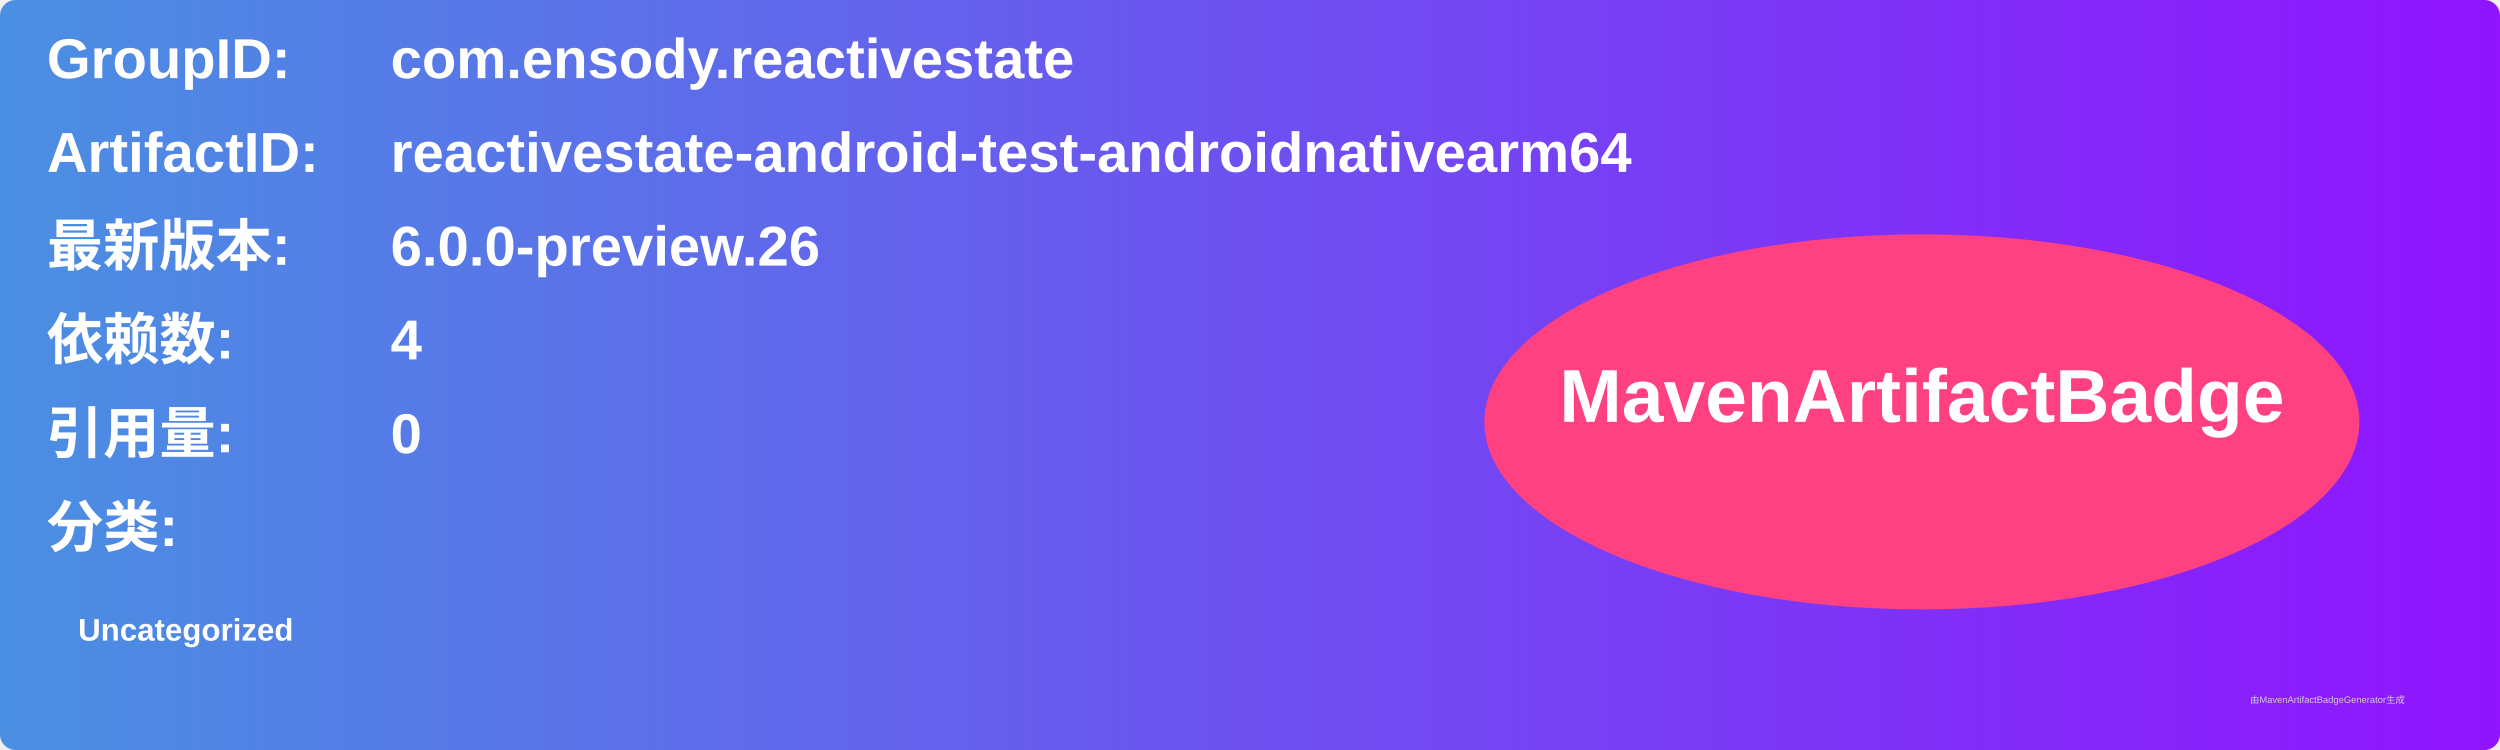
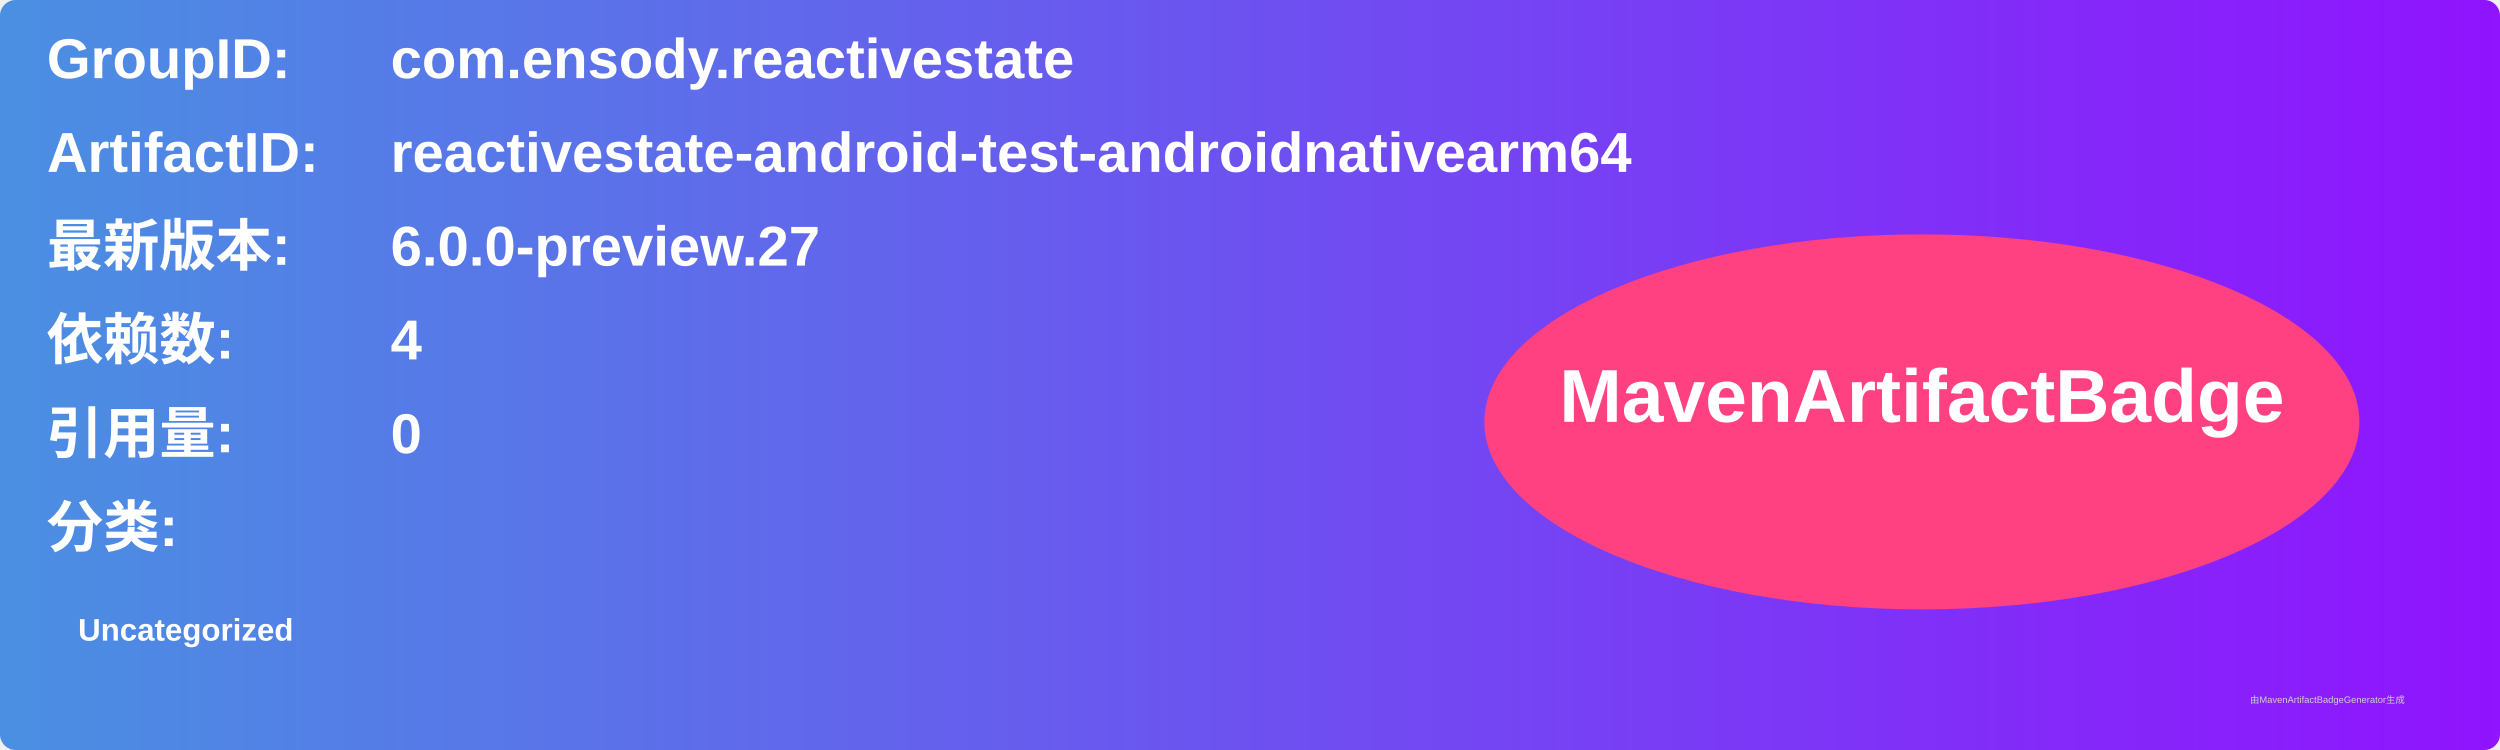
<svg xmlns="http://www.w3.org/2000/svg" width="800" height="240" viewBox="0 0 800 240">
  <linearGradient id="grad" x1="0%" y1="0%" x2="100%" y2="0%">
    <stop offset="0%" stop-color="#4a90e2" />
    <stop offset="100%" stop-color="#9013fe" />
  </linearGradient>
  <rect width="100%" height="100%" rx="5" ry="5" fill="url(#grad)" />
  <g transform="translate(15, 15)">
    <text x="0" y="10" font-family="Arial" font-size="18" fill="white" font-weight="bold" width="260">GroupID:</text>
    <text x="110" y="10" font-family="Arial" font-size="18" fill="white" font-weight="bold" width="460">com.ensody.reactivestate</text>
    <text x="0" y="40" font-family="Arial" font-size="18" fill="white" font-weight="bold" width="260">ArtifactID:</text>
    <text x="110" y="40" font-family="Arial" font-size="18" fill="white" font-weight="bold" width="460">reactivestate-android-test-androidnativearm64</text>
    <text x="0" y="70" font-family="Arial" font-size="18" fill="white" font-weight="bold">最新版本:</text>
    <text x="110" y="70" font-family="Arial" font-size="18" fill="white" font-weight="bold">
-       <tspan font-weight="bold">6.0.0-preview.26</tspan>
+       <tspan font-weight="bold">6.0.0-preview.27</tspan>
    </text>
    <text x="0" y="100" font-family="Arial" font-size="18" fill="white" font-weight="bold">依赖数: </text>
    <text x="110" y="100" font-family="Arial" font-size="18" fill="white">
      <tspan font-weight="bold">4</tspan>
    </text>
    <text x="0" y="130" font-family="Arial" font-size="18" fill="white" font-weight="bold">引用量: </text>
    <text x="110" y="130" font-family="Arial" font-size="18" fill="white">
      <tspan font-weight="bold">0</tspan>
    </text>
    <text x="0" y="160" font-family="Arial" font-size="18" fill="white" font-weight="bold">分类:</text>
    <text x="10" y="190" font-family="Arial" font-size="10" fill="white">
      <tspan font-weight="bold">Uncategorized</tspan>
    </text>
    <ellipse cx="600" cy="120" rx="140" ry="60" fill="#ff4081" />
    <text x="600" y="120" text-anchor="middle" font-family="Arial" font-size="24" fill="white" font-weight="bold">MavenArtifactBadge</text>
  </g>
  <text x="720" y="225" font-family="Arial" font-size="3" fill="#d0d0d0">由MavenArtifactBadgeGenerator生成</text>
</svg>
